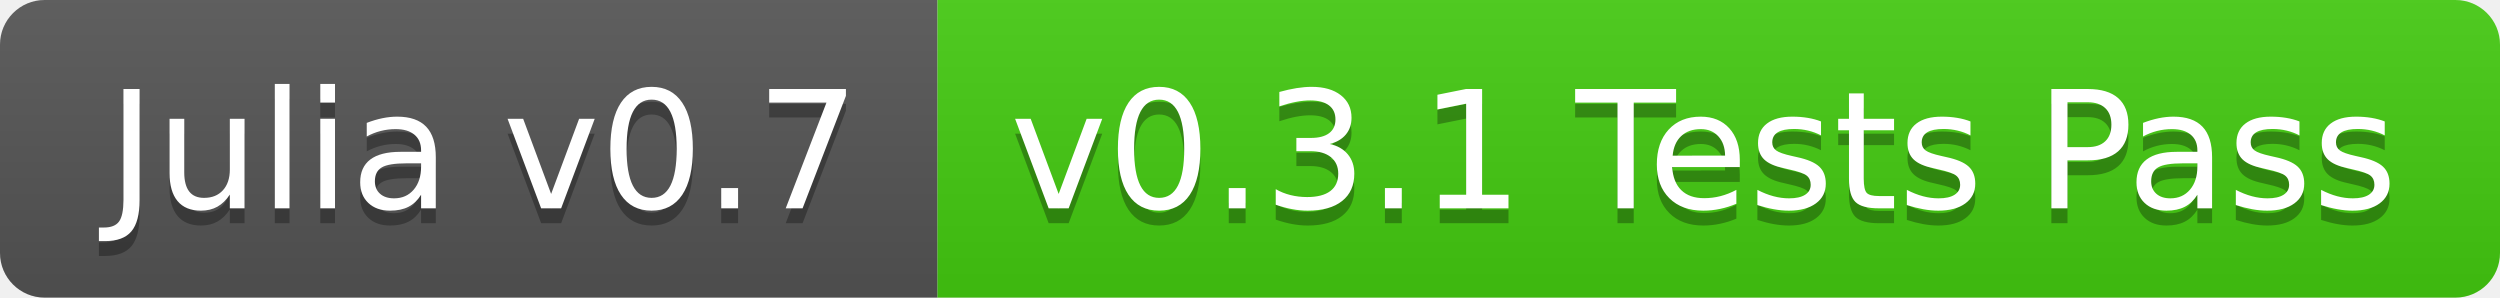
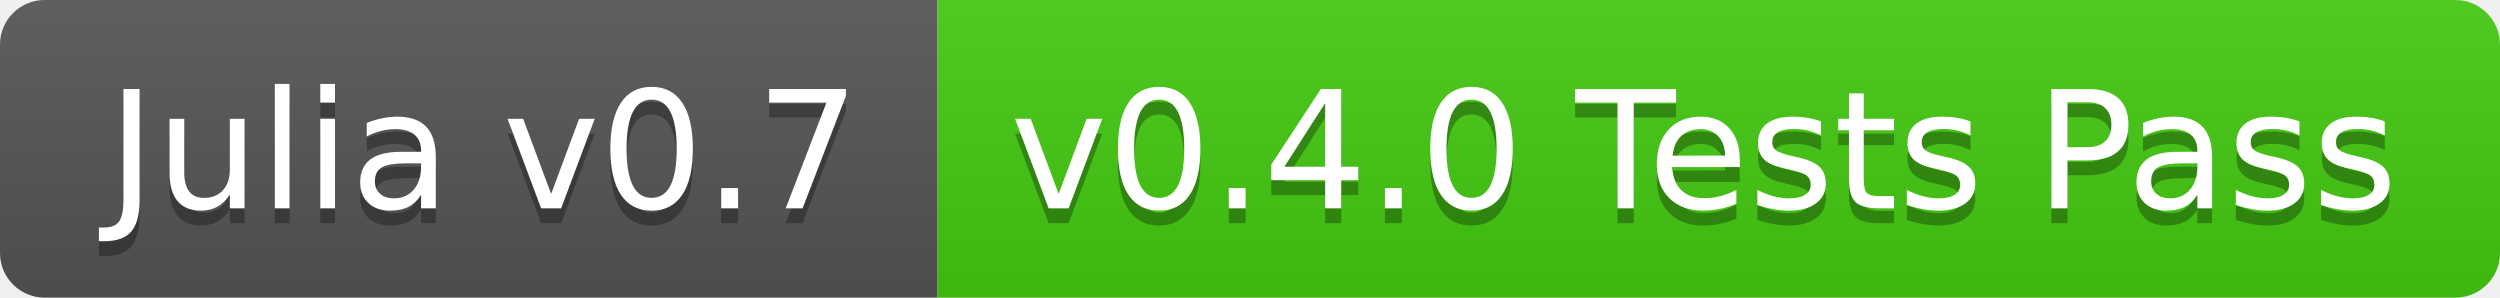
<svg xmlns="http://www.w3.org/2000/svg" width="168" height="20">
  <linearGradient id="b" x2="0" y2="100%">
    <stop offset="0" stop-color="#bbb" stop-opacity=".1" />
    <stop offset="1" stop-opacity=".1" />
  </linearGradient>
  <clipPath id="a">
    <rect width="168" height="20" rx="3" fill="#fff" />
  </clipPath>
  <g clip-path="url(#a)">
    <path fill="#555" d="M0 0h63v20H0z" />
    <path fill="#4c1" d="M63 0h105v20H63z" />
    <path fill="url(#b)" d="M0 0h168v20H0z" />
  </g>
  <g fill="#fff" text-anchor="middle" font-family="DejaVu Sans,Verdana,Geneva,sans-serif" font-size="110">
    <text x="325" y="150" fill="#010101" fill-opacity=".3" transform="scale(.1)" textLength="530">Julia v0.7</text>
    <text x="325" y="140" transform="scale(.1)" textLength="530">Julia v0.7</text>
-     <text x="1145" y="150" fill="#010101" fill-opacity=".3" transform="scale(.1)" textLength="950">v0.3.1 Tests Pass</text>
-     <text x="1145" y="140" transform="scale(.1)" textLength="950">v0.3.1 Tests Pass</text>
+     <text x="1145" y="150" fill="#010101" fill-opacity=".3" transform="scale(.1)" textLength="950">v0.4.0 Tests Pass</text>
+     <text x="1145" y="140" transform="scale(.1)" textLength="950">v0.4.0 Tests Pass</text>
  </g>
</svg>
